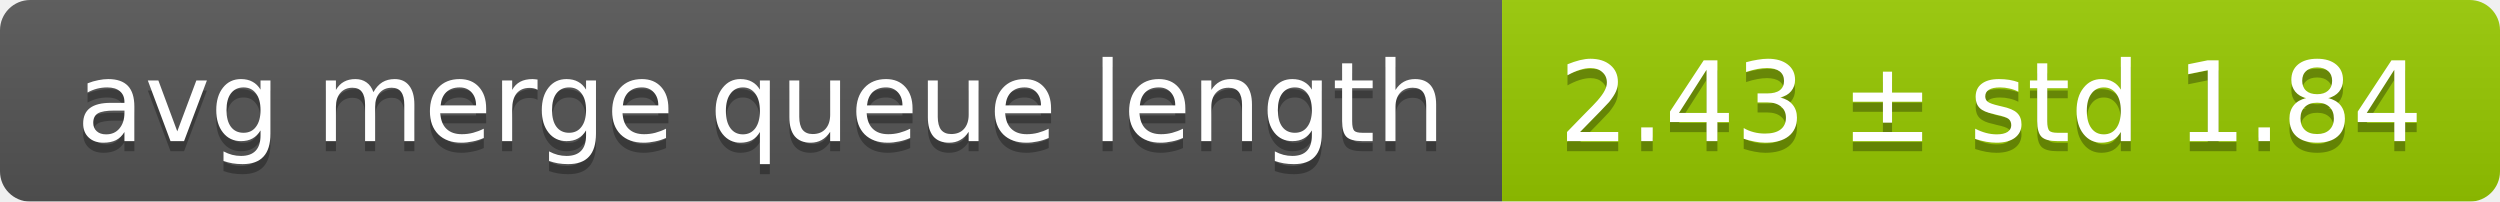
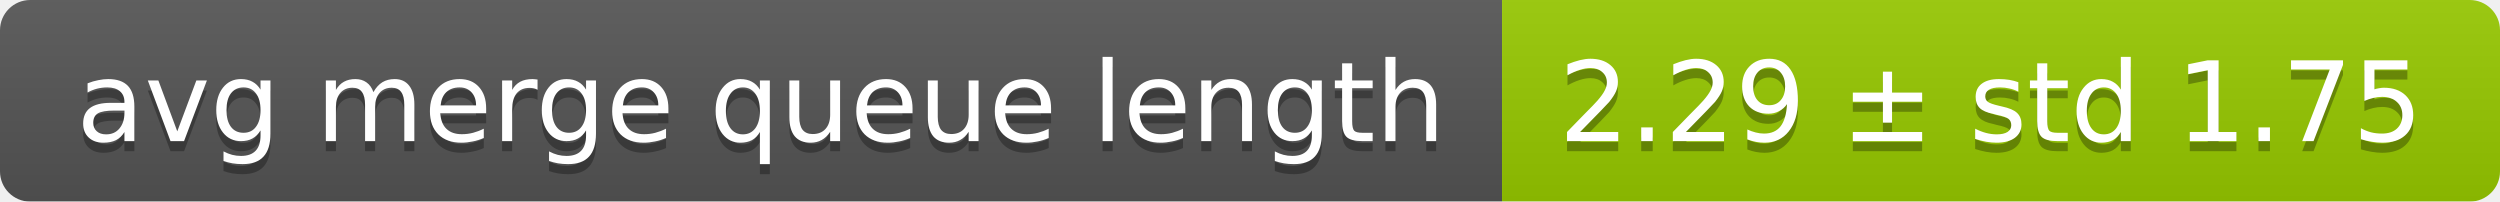
<svg xmlns="http://www.w3.org/2000/svg" width="248" height="20">
  <linearGradient id="smooth" x2="0" y2="100%">
    <stop offset="0" stop-color="#bbb" stop-opacity=".1" />
    <stop offset="1" stop-opacity=".1" />
  </linearGradient>
  <mask id="round">
    <rect width="248" height="20" rx="3" fill="#fff" />
  </mask>
  <g mask="url(#round)">
    <rect width="149" height="20" fill="#555" />
    <rect x="149" width="99" height="20" fill="#97ca00" />
    <rect width="248" height="20" fill="url(#smooth)" />
  </g>
  <g fill="#fff" text-anchor="middle" font-family="DejaVu Sans,Verdana,Geneva,sans-serif" font-size="11">
    <text x="75.5" y="15" fill="#010101" fill-opacity=".3">avg merge queue length</text>
    <text x="75.5" y="14">avg merge queue length</text>
-     <text x="197.5" y="15" fill="#010101" fill-opacity=".3">2.43 ± std 1.84</text>
-     <text x="197.5" y="14">2.43 ± std 1.84</text>
+     <text x="197.5" y="15" fill="#010101" fill-opacity=".3">2.29 ± std 1.75</text>
+     <text x="197.5" y="14">2.29 ± std 1.75</text>
  </g>
</svg>
